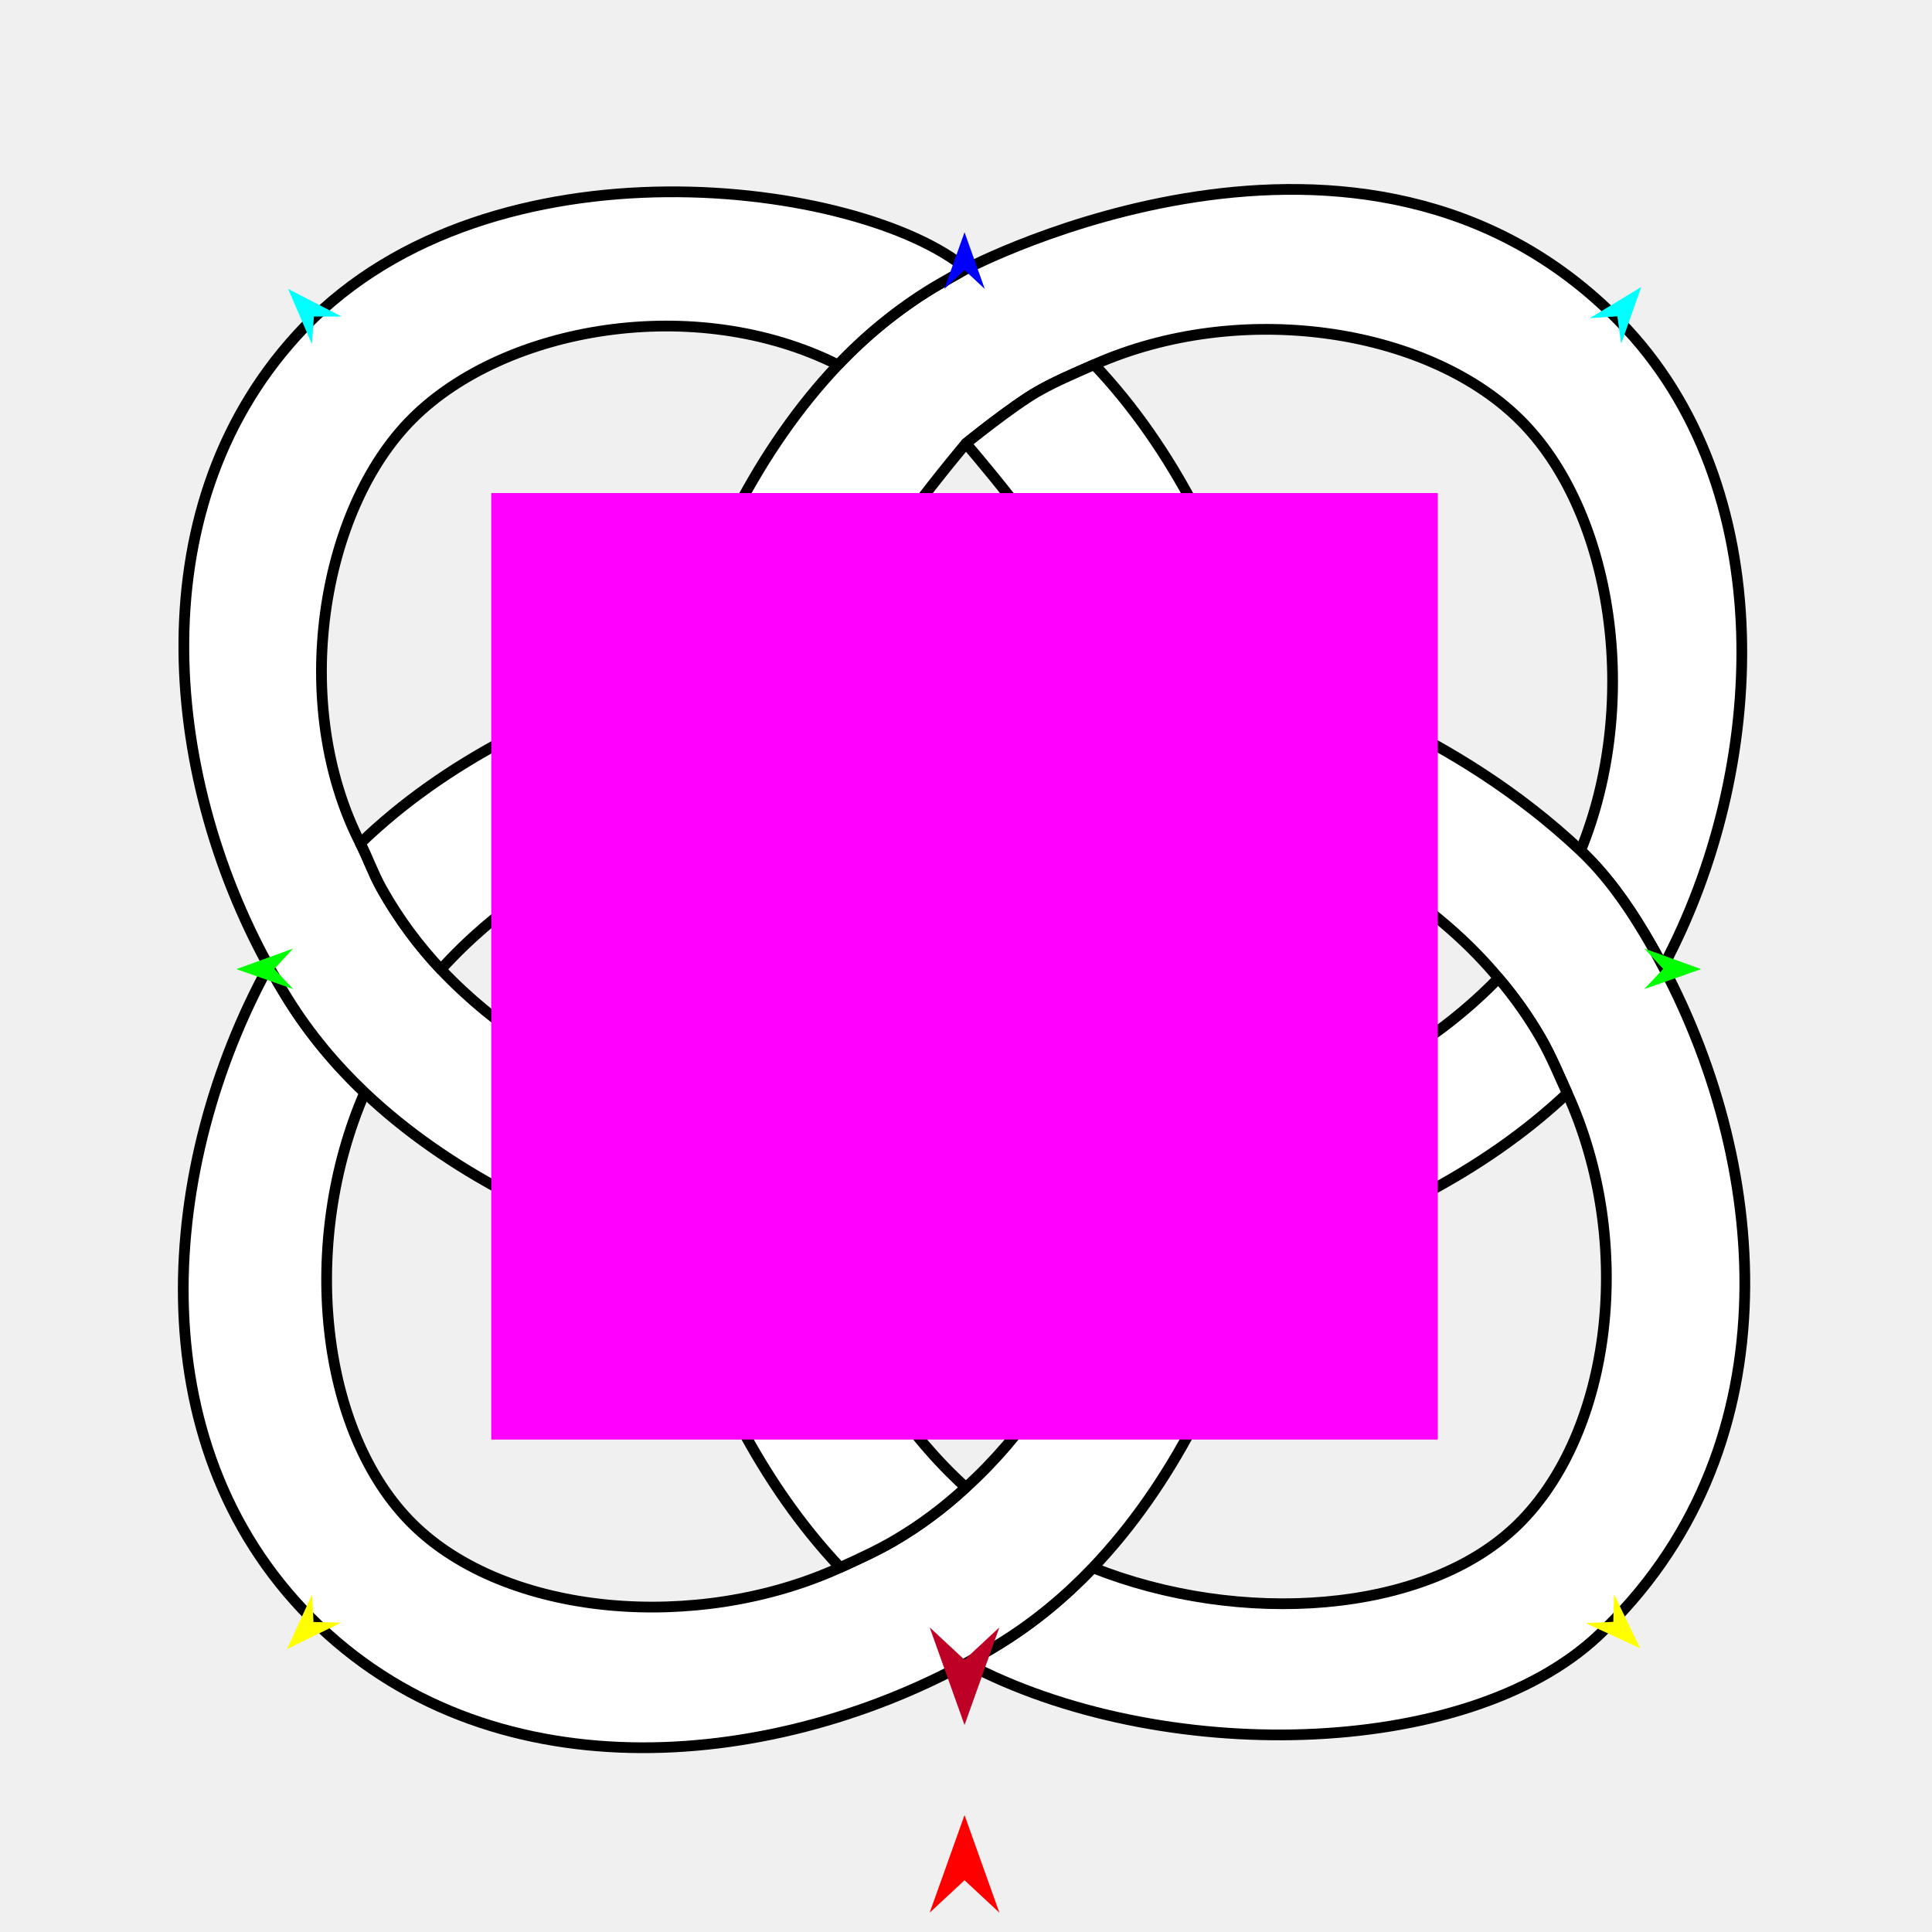
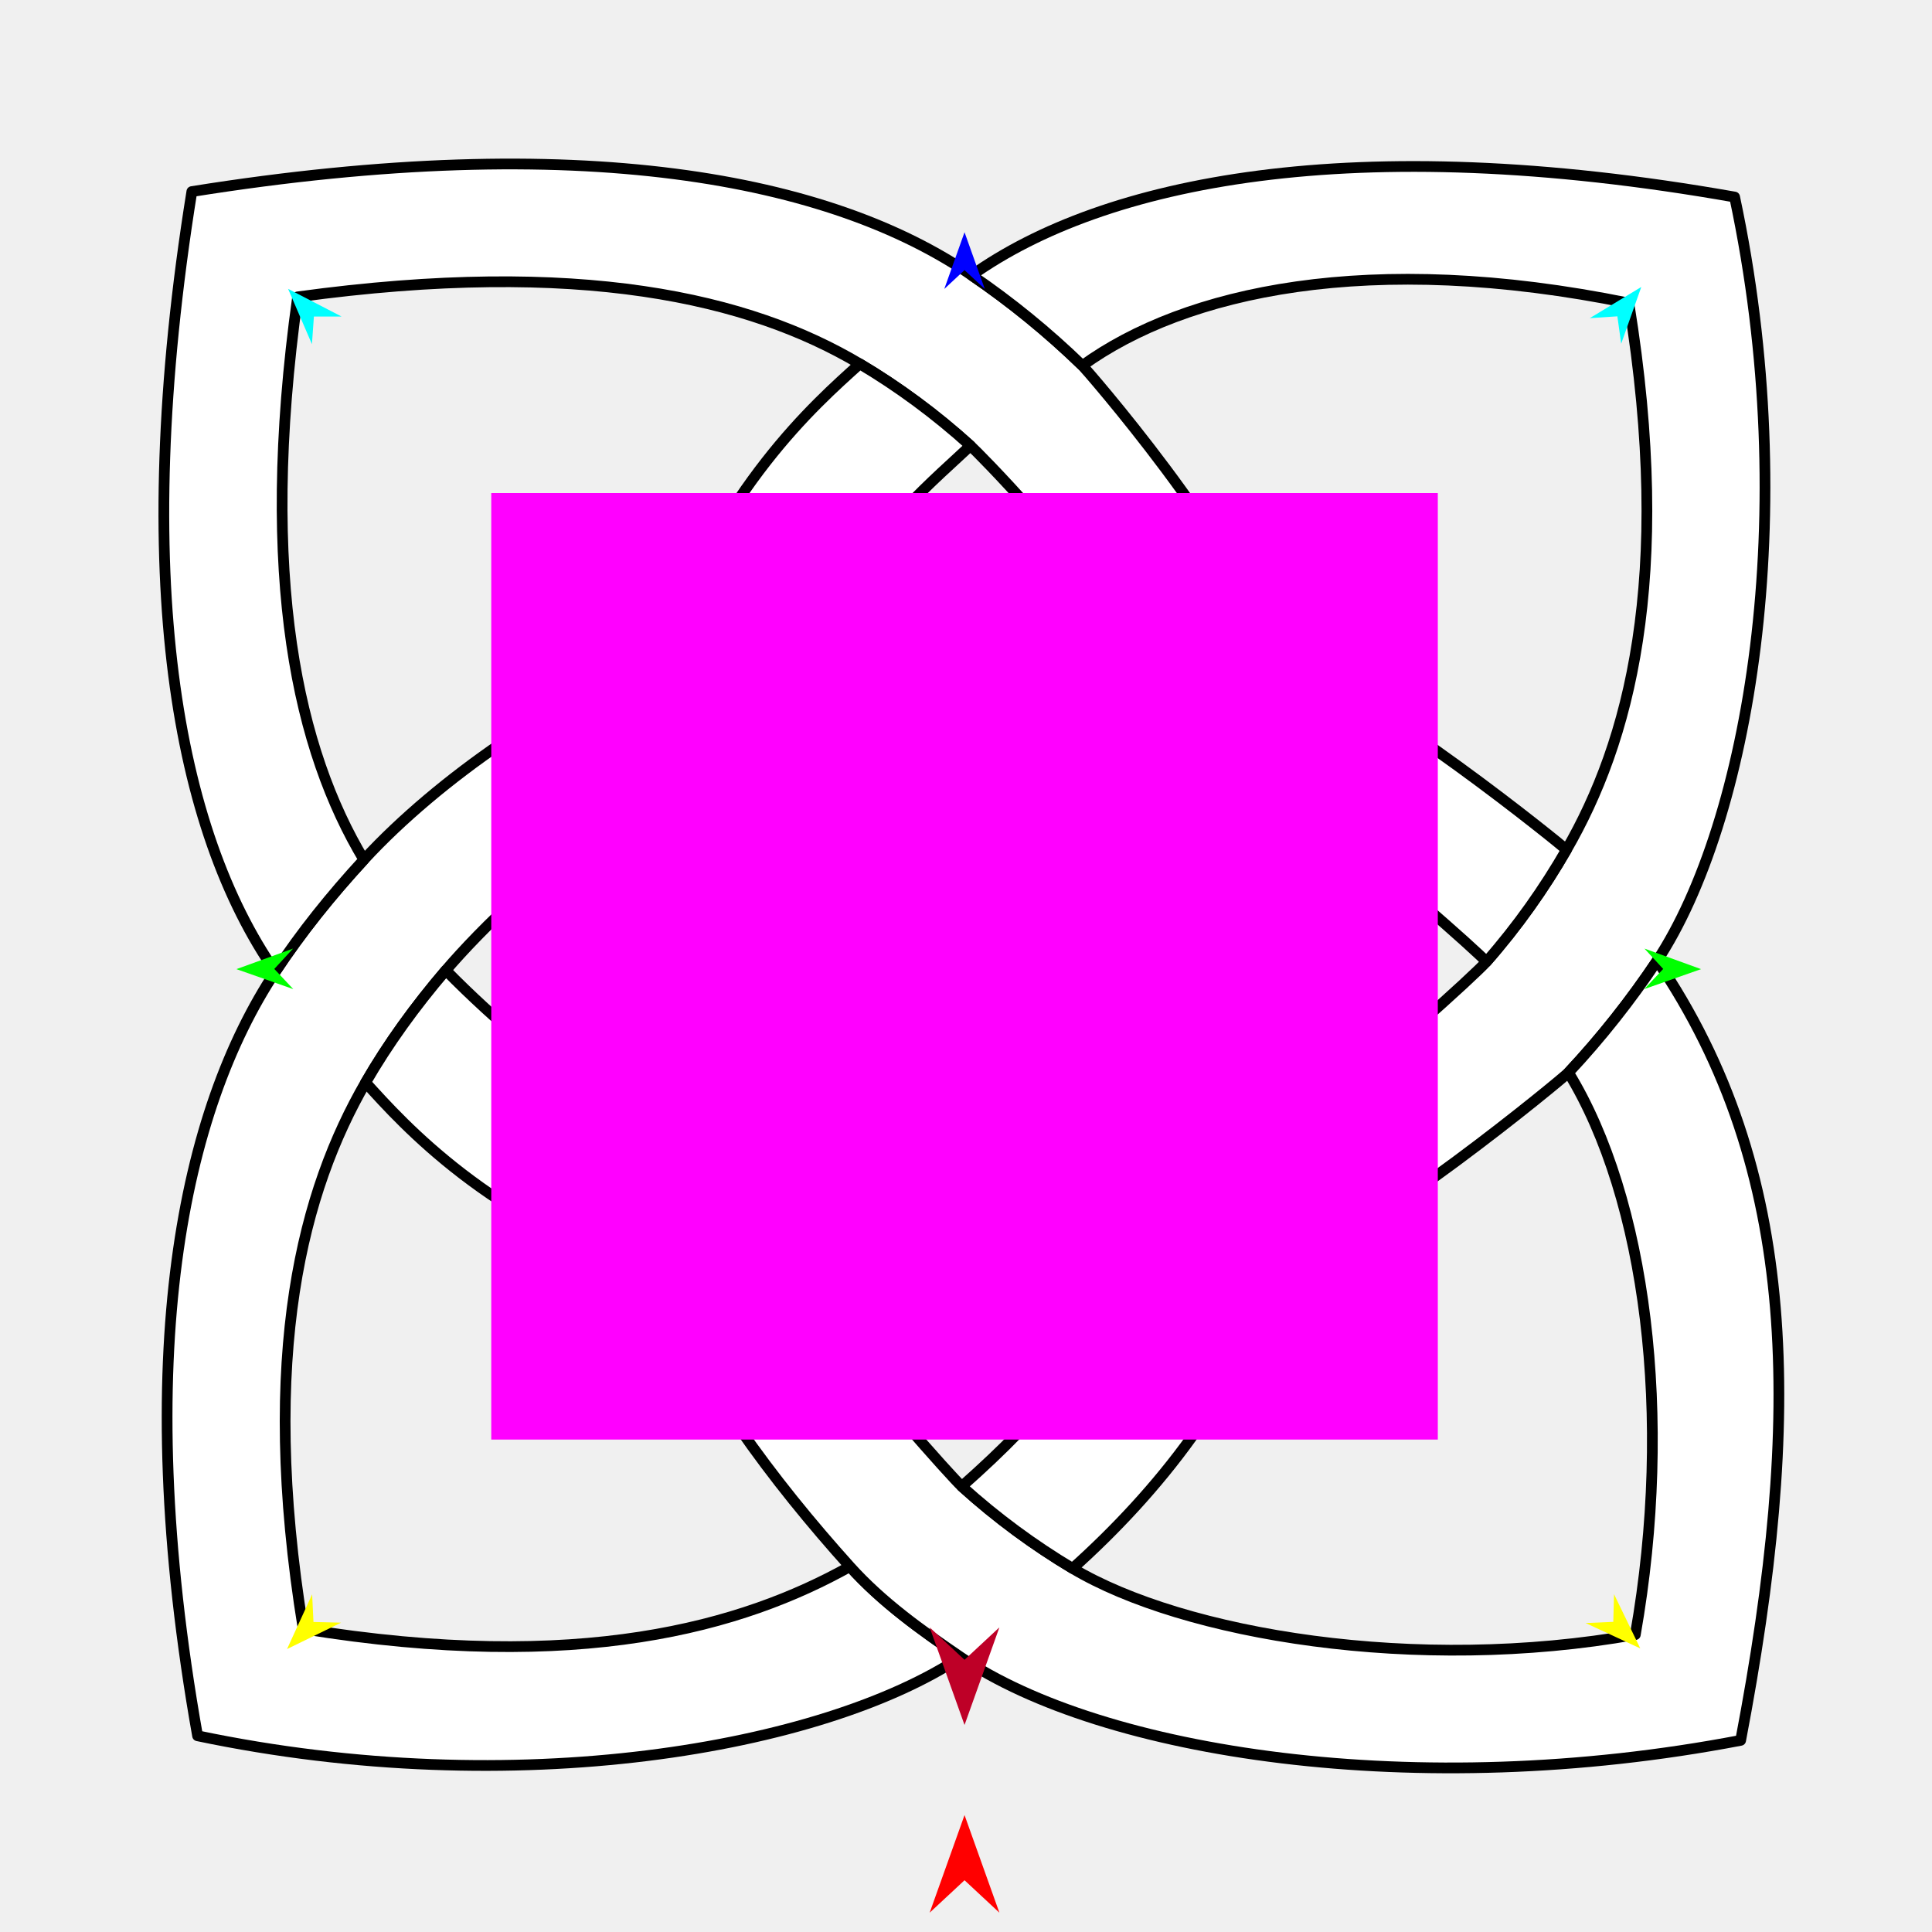
<svg xmlns="http://www.w3.org/2000/svg" version="1.1" id="Frame_0" width="720px" height="720px">
  <g id="knot_4pt">
-     <g id="knot_4pt">
-       <path fill="#ffffff" fill-rule="evenodd" stroke="#000000" stroke-width="4" stroke-linecap="round" stroke-linejoin="round" d="M 309.863 238.116 C 290.502 240.764 270.639 244.865 250.335 250.793 C 262.587 208.655 282.675 167.289 312.316 135.966 C 322.407 125.300 334.394 115.354 347.708 107.270 C 351.462 104.991 360.172 100.185 360.173 100.184 C 360.201 100.180 507.786 22.068 603.457 119.640 C 664.031 181.418 658.899 287.100 619.805 360.276 C 617.283 355.515 615.056 351.562 612.747 347.697 C 606.038 336.471 598.387 325.795 589.043 316.981 C 611.590 261.931 601.255 190.320 565.856 155.892 C 531.162 122.151 462.013 111.809 407.767 135.875 C 400.686 139.017 393.472 142.032 386.784 145.841 C 377.215 151.293 359.994 165.266 359.991 165.268 C 359.985 165.276 321.663 210.412 309.863 238.116 Z" />
-       <path fill="none" stroke="#ffffff" stroke-width="1" stroke-linecap="butt" stroke-linejoin="round" d="M 619.805 360.276 C 617.283 355.515 615.056 351.562 612.747 347.697 " />
-       <path fill="none" stroke="#ffffff" stroke-width="1" stroke-linecap="butt" stroke-linejoin="round" d="M 612.747 347.697 C 606.038 336.471 598.387 325.795 589.043 316.981 " />
-       <path fill="#ffffff" fill-rule="evenodd" stroke="#000000" stroke-width="4" stroke-linecap="round" stroke-linejoin="round" d="M 565.856 567.960 C 531.438 601.916 461.762 605.953 407.287 584.246 C 396.967 595.079 385.269 604.783 372.320 612.736 C 368.567 615.040 364.722 617.264 360.034 619.798 C 431.885 657.930 546.137 655.980 595.553 609.607 C 668.282 541.357 660.027 436.163 619.805 360.276 C 617.283 355.515 615.056 351.562 612.747 347.697 C 606.038 336.471 598.387 325.795 589.043 316.981 C 542.399 272.978 485.373 254.553 469.619 250.486 C 475.492 270.659 479.513 290.742 481.983 310.061 C 511.655 322.902 538.680 340.835 558.448 364.517 C 564.533 371.702 569.674 378.982 574.176 386.773 C 578.069 393.513 581.068 400.854 584.083 407.456 C 609.402 462.892 600.696 533.587 565.856 567.960 Z" />
-       <path fill="none" stroke="#ffffff" stroke-width="1" stroke-linecap="butt" stroke-linejoin="round" d="M 360.034 619.798 C 364.722 617.264 368.567 615.040 372.320 612.736 " />
-       <path fill="none" stroke="#ffffff" stroke-width="1" stroke-linecap="butt" stroke-linejoin="round" d="M 372.320 612.736 C 385.269 604.783 396.967 595.079 407.287 584.246 " />
-       <path fill="#ffffff" fill-rule="evenodd" stroke="#000000" stroke-width="4" stroke-linecap="round" stroke-linejoin="round" d="M 153.789 567.960 C 118.994 533.547 111.710 462.851 135.916 407.187 C 125.053 396.885 115.302 385.215 107.281 372.309 C 105.013 368.660 102.823 364.921 100.113 360.077 C 60.035 433.224 50.200 536.857 115.749 602.832 C 181.679 669.191 286.159 660.006 360.034 619.798 C 364.722 617.264 368.567 615.040 372.320 612.736 C 385.269 604.783 396.967 595.079 407.287 584.246 C 436.767 553.302 456.974 511.999 469.249 469.551 C 449.216 475.394 429.183 479.446 409.900 481.938 C 397.841 509.593 381.355 535.017 359.947 554.328 C 351.547 562.065 342.777 568.590 333.243 574.165 C 327.146 577.730 320.618 580.736 313.119 584.158 C 259.692 608.539 188.631 602.418 153.789 567.960 Z" />
-       <path fill="none" stroke="#ffffff" stroke-width="1" stroke-linecap="butt" stroke-linejoin="round" d="M 312.316 135.966 C 322.407 125.300 334.394 115.354 347.708 107.270 " />
-       <path fill="none" stroke="#ffffff" stroke-width="1" stroke-linecap="butt" stroke-linejoin="round" d="M 347.708 107.270 C 351.462 104.991 360.172 100.185 360.173 100.184 " />
-       <path fill="none" stroke="#ffffff" stroke-width="1" stroke-linecap="butt" stroke-linejoin="round" d="M 100.113 360.077 C 102.823 364.921 105.013 368.660 107.281 372.309 " />
-       <path fill="none" stroke="#ffffff" stroke-width="1" stroke-linecap="butt" stroke-linejoin="round" d="M 107.281 372.309 C 115.302 385.215 125.053 396.885 135.916 407.187 " />
-       <path fill="#ffffff" fill-rule="evenodd" stroke="#000000" stroke-width="4" stroke-linecap="round" stroke-linejoin="round" d="M 153.789 155.892 C 188.187 121.702 258.976 109.230 312.316 135.966 C 322.407 125.300 334.394 115.354 347.708 107.270 C 351.462 104.991 360.172 100.185 360.173 100.184 C 320.619 67.416 183.474 49.204 113.490 121.898 C 50.835 186.981 60.687 288.536 100.113 360.077 C 102.823 364.921 105.013 368.660 107.281 372.309 C 115.302 385.215 125.053 396.885 135.916 407.187 C 166.850 436.526 207.952 456.728 250.803 469.390 C 245.014 449.922 240.829 429.848 238.217 410.471 C 210.599 398.922 184.691 382.840 164.325 361.277 C 156.143 352.616 148.491 342.399 142.184 331.106 C 139.123 325.623 137.021 319.593 134.294 314.261 C 107.894 262.650 119.419 190.055 153.789 155.892 Z" />
-       <path fill="none" stroke="#ffffff" stroke-width="1" stroke-linecap="butt" stroke-linejoin="round" d="M 407.767 135.875 C 400.686 139.017 393.472 142.032 386.784 145.841 " />
-       <path fill="none" stroke="#ffffff" stroke-width="1" stroke-linecap="butt" stroke-linejoin="round" d="M 386.784 145.841 C 377.215 151.293 359.994 165.266 359.991 165.268 " />
-       <path fill="none" stroke="#ffffff" stroke-width="1" stroke-linecap="butt" stroke-linejoin="round" d="M 481.983 310.061 C 479.513 290.742 475.492 270.659 469.619 250.486 " />
-       <path fill="#ffffff" fill-rule="evenodd" stroke="#000000" stroke-width="4" stroke-linecap="round" stroke-linejoin="round" d="M 469.619 250.486 C 457.504 208.512 437.437 167.140 407.767 135.875 C 400.686 139.017 393.472 142.032 386.784 145.841 C 377.215 151.293 359.994 165.266 359.991 165.268 C 369.606 176.596 398.450 210.580 409.984 238.019 C 417.580 255.757 423.246 274.283 427.140 292.791 C 432.256 316.015 434.544 339.121 434.544 360.003 C 434.544 381.070 432.176 404.333 426.759 428.594 C 445.123 425.143 463.612 420.172 481.466 413.385 C 484.045 395.583 485.350 377.118 485.350 360.003 C 485.350 344.722 484.324 328.342 481.983 310.061 C 479.513 290.742 475.492 270.659 469.619 250.486 Z" />
-       <path fill="none" stroke="#ffffff" stroke-width="1" stroke-linecap="butt" stroke-linejoin="round" d="M 574.176 386.773 C 578.069 393.513 581.068 400.854 584.083 407.456 " />
-       <path fill="none" stroke="#ffffff" stroke-width="1" stroke-linecap="butt" stroke-linejoin="round" d="M 469.249 469.551 C 449.216 475.394 429.183 479.446 409.900 481.938 " />
-       <path fill="none" stroke="#ffffff" stroke-width="1" stroke-linecap="butt" stroke-linejoin="round" d="M 426.759 428.594 C 445.123 425.143 463.612 420.172 481.466 413.385 " />
-       <path fill="none" stroke="#ffffff" stroke-width="1" stroke-linecap="butt" stroke-linejoin="round" d="M 558.448 364.517 C 564.533 371.702 569.674 378.982 574.176 386.773 " />
-       <path fill="#ffffff" fill-rule="evenodd" stroke="#000000" stroke-width="4" stroke-linecap="round" stroke-linejoin="round" d="M 574.176 386.773 C 578.069 393.513 581.068 400.854 584.083 407.456 C 552.574 437.158 511.238 457.304 469.249 469.551 C 449.216 475.394 429.183 479.446 409.900 481.938 C 391.653 484.299 375.295 485.339 360.014 485.339 C 344.325 485.339 327.516 484.234 310.217 481.921 C 302.598 464.119 296.896 445.599 292.914 427.125 C 316.339 432.058 339.274 434.352 360.014 434.533 C 380.845 434.716 404.017 432.870 426.759 428.594 C 445.123 425.143 463.612 420.172 481.466 413.385 C 510.303 402.334 537.264 386.461 558.448 364.517 C 564.533 371.702 569.674 378.982 574.176 386.773 Z" />
-       <path fill="none" stroke="#ffffff" stroke-width="1" stroke-linecap="butt" stroke-linejoin="round" d="M 333.243 574.165 C 327.146 577.730 320.618 580.736 313.119 584.158 " />
-       <path fill="none" stroke="#ffffff" stroke-width="1" stroke-linecap="butt" stroke-linejoin="round" d="M 250.803 469.390 C 245.014 449.922 240.829 429.848 238.217 410.471 " />
-       <path fill="none" stroke="#ffffff" stroke-width="1" stroke-linecap="butt" stroke-linejoin="round" d="M 292.914 427.125 C 296.896 445.599 302.598 464.119 310.217 481.921 " />
-       <path fill="none" stroke="#ffffff" stroke-width="1" stroke-linecap="butt" stroke-linejoin="round" d="M 359.947 554.328 C 351.547 562.065 342.777 568.590 333.243 574.165 " />
-       <path fill="#ffffff" fill-rule="evenodd" stroke="#000000" stroke-width="4" stroke-linecap="round" stroke-linejoin="round" d="M 333.243 574.165 C 327.146 577.730 320.618 580.736 313.119 584.158 C 283.730 553.028 263.450 511.922 250.803 469.390 C 245.014 449.922 240.829 429.848 238.217 410.471 C 235.792 392.485 234.678 375.691 234.678 360.003 C 234.678 344.722 235.710 328.351 238.022 310.362 C 255.822 302.656 274.357 296.912 292.703 292.999 C 287.766 316.070 285.483 339.147 285.483 360.003 C 285.483 380.885 287.810 403.925 292.914 427.125 C 296.896 445.599 302.598 464.119 310.217 481.921 C 321.715 508.991 338.155 534.586 359.947 554.328 C 351.547 562.065 342.777 568.590 333.243 574.165 Z" />
-       <path fill="none" stroke="#ffffff" stroke-width="1" stroke-linecap="butt" stroke-linejoin="round" d="M 134.294 314.261 C 137.021 319.593 139.123 325.623 142.184 331.106 " />
-       <path fill="none" stroke="#ffffff" stroke-width="1" stroke-linecap="butt" stroke-linejoin="round" d="M 142.184 331.106 C 148.491 342.399 156.143 352.616 164.325 361.277 " />
-       <path fill="none" stroke="#ffffff" stroke-width="1" stroke-linecap="butt" stroke-linejoin="round" d="M 238.022 310.362 C 255.822 302.656 274.357 296.912 292.703 292.999 " />
-       <path fill="none" stroke="#ffffff" stroke-width="1" stroke-linecap="butt" stroke-linejoin="round" d="M 427.140 292.791 C 423.246 274.283 417.580 255.757 409.984 238.019 " />
-       <path fill="none" stroke="#ffffff" stroke-width="1" stroke-linecap="butt" stroke-linejoin="round" d="M 309.863 238.116 C 290.502 240.764 270.639 244.865 250.335 250.793 " />
-       <path fill="#ffffff" fill-rule="evenodd" stroke="#000000" stroke-width="4" stroke-linecap="round" stroke-linejoin="round" d="M 250.335 250.793 C 207.584 263.274 165.645 283.935 134.294 314.261 C 137.021 319.593 139.123 325.623 142.184 331.106 C 148.491 342.399 156.143 352.616 164.325 361.277 C 184.536 338.882 210.445 322.109 238.022 310.362 C 255.822 302.656 274.357 296.912 292.703 292.999 C 316.068 287.785 339.132 285.473 360.014 285.473 C 381.081 285.473 404.376 287.823 427.140 292.791 C 423.246 274.283 417.580 255.757 409.984 238.019 C 393.509 235.804 376.144 234.667 360.014 234.667 C 343.884 234.667 326.561 235.830 309.863 238.116 C 290.502 240.764 270.639 244.865 250.335 250.793 Z" />
+     <g id="Layer_3">
+       <path fill="#ffffff" fill-rule="evenodd" stroke="#000000" stroke-width="4" stroke-linejoin="round" d="M 358.021 617.557 C 343.385 607.590 328.739 597.156 316.730 583.810 C 276.792 606.128 216.109 623.769 112.996 607.029 C 96.215 503.875 113.332 443.114 136.248 403.431 C 144.635 388.908 154.696 375.005 166.150 361.603 C 178.695 346.923 206.442 319.141 226.570 310.688 C 231.825 288.556 236.893 266.416 245.111 245.010 C 207.761 260.241 163.781 289.808 135.611 320.390 C 123.290 333.766 112.275 347.504 102.616 362.111 C 68.668 413.448 48.258 503.875 73.628 646.877 C 192.130 671.726 306.726 651.591 358.021 617.557 Z" />
+       <path fill="none" stroke="#ffffff" stroke-width="1" stroke-linecap="butt" stroke-linejoin="round" d="M 102.616 362.111 C 112.275 347.504 123.290 333.766 135.611 320.390 " />
+       <path fill="#ffffff" fill-rule="evenodd" stroke="#000000" stroke-width="4" stroke-linejoin="round" d="M 102.616 362.111 C 112.275 347.504 123.290 333.766 135.611 320.390 C 111.399 280.098 96.216 216.130 110.913 110.639 C 216.109 96.236 279.374 111.183 320.409 135.592 C 334.704 144.078 348.589 154.283 361.650 166.106 C 364.886 169.030 401.864 206.586 411.007 226.347 C 432.920 231.558 454.816 235.899 475.685 244.192 C 460.745 201.489 404.582 137.427 403.369 136.250 C 390.487 123.746 376.682 112.530 362.129 102.597 C 309.626 66.504 216.109 48.278 71.495 71.394 C 48.258 216.130 66.101 309.598 102.616 362.111 Z" />
+       <path fill="none" stroke="#ffffff" stroke-width="1" stroke-linecap="butt" stroke-linejoin="round" d="M 362.129 102.597 C 376.682 112.530 390.487 123.746 403.369 136.250 " />
+       <path fill="#ffffff" fill-rule="evenodd" stroke="#000000" stroke-width="4" stroke-linejoin="round" d="M 362.129 102.597 C 376.682 112.530 390.487 123.746 403.369 136.250 C 441.566 108.601 510.388 93.276 607.019 112.957 C 623.749 216.129 606.768 276.946 583.789 316.668 C 575.449 331.161 565.557 345.193 553.954 358.405 C 550.202 362.739 510.151 399.385 493.424 409.507 C 489.640 431.905 481.857 453.255 475.072 474.968 C 512.339 459.820 582.082 402.227 584.525 399.708 C 596.668 386.733 607.723 372.738 617.576 358.001 C 651.431 306.612 671.706 192.151 646.447 73.429 C 503.855 48.278 411.129 67.789 362.129 102.597 Z" />
+       <path fill="none" stroke="#ffffff" stroke-width="1" stroke-linecap="butt" stroke-linejoin="round" d="M 358.021 617.557 C 343.385 607.590 328.739 597.156 316.730 583.810 " />
+       <path fill="none" stroke="#ffffff" stroke-width="1" stroke-linecap="butt" stroke-linejoin="round" d="M 584.525 399.708 C 596.668 386.733 607.723 372.738 617.576 358.001 " />
+       <path fill="#ffffff" fill-rule="evenodd" stroke="#000000" stroke-width="4" stroke-linejoin="round" d="M 617.576 358.001 C 670.525 435.978 671.706 527.854 648.687 648.584 C 527.833 671.726 410.538 653.323 358.021 617.557 C 343.385 607.590 328.739 597.156 316.730 583.810 C 288.325 552.241 259.354 513.772 244.212 475.666 C 265.140 482.944 286.737 490.133 309.085 493.791 C 319.835 511.874 355.214 551.030 358.425 553.936 C 371.512 565.778 385.419 575.962 399.729 584.506 C 440.971 609.131 527.834 623.769 609.442 609.167 C 623.749 527.854 613.237 446.498 584.525 399.708 C 596.668 386.733 607.723 372.738 617.576 358.001 Z" />
+       <path fill="none" stroke="#ffffff" stroke-width="1" stroke-linecap="butt" stroke-linejoin="round" d="M 553.954 358.405 C 565.557 345.193 575.449 331.161 583.789 316.668 " />
+       <path fill="none" stroke="#ffffff" stroke-width="1" stroke-linecap="butt" stroke-linejoin="round" d="M 475.685 244.192 C 454.816 235.899 432.920 231.558 411.007 226.347 " />
+       <path fill="#ffffff" fill-rule="evenodd" stroke="#000000" stroke-width="4" stroke-linejoin="round" d="M 493.633 308.959 C 511.894 319.815 551.049 355.194 553.954 358.405 C 565.557 345.193 575.449 331.161 583.789 316.668 C 582.653 315.498 513.792 259.335 475.685 244.192 C 454.816 235.899 432.920 231.558 411.007 226.347 C 380.184 219.017 336.782 219.259 310.572 226.657 C 301.526 246.251 290.733 263.413 284.528 284.255 C 335.278 270.188 376.618 260.376 436.256 283.720 C 455.472 291.242 475.343 298.086 493.633 308.959 Z" />
+       <path fill="none" stroke="#ffffff" stroke-width="1" stroke-linecap="butt" stroke-linejoin="round" d="M 358.425 553.936 C 371.512 565.778 385.419 575.962 399.729 584.506 " />
+       <path fill="none" stroke="#ffffff" stroke-width="1" stroke-linecap="butt" stroke-linejoin="round" d="M 475.072 474.968 C 481.857 453.255 489.640 431.905 493.424 409.507 " />
+       <path fill="none" stroke="#ffffff" stroke-width="1" stroke-linecap="butt" stroke-linejoin="round" d="M 493.633 308.959 C 475.343 298.086 455.472 291.242 436.256 283.720 " />
+       <path fill="#ffffff" fill-rule="evenodd" stroke="#000000" stroke-width="4" stroke-linejoin="round" d="M 409.628 493.470 C 398.782 510.928 391.812 524.345 358.425 553.936 C 371.512 565.778 385.419 575.962 399.729 584.506 C 431.533 555.966 461.366 518.829 475.072 474.968 C 481.857 453.255 489.640 431.905 493.424 409.507 C 496.245 393.443 497.712 376.023 497.712 358.603 C 497.712 341.920 497.167 329.235 493.633 308.959 C 475.343 298.086 455.472 291.242 436.256 283.720 C 443.708 308.271 447.362 333.437 447.362 358.603 C 447.362 384.466 443.503 410.328 435.826 435.551 C 429.526 455.688 420.684 475.290 409.628 493.470 Z" />
+       <path fill="none" stroke="#ffffff" stroke-width="1" stroke-linecap="butt" stroke-linejoin="round" d="M 166.150 361.603 C 154.696 375.005 144.635 388.908 136.248 403.431 " />
+       <path fill="none" stroke="#ffffff" stroke-width="1" stroke-linecap="butt" stroke-linejoin="round" d="M 244.212 475.666 C 265.140 482.944 286.737 490.133 309.085 493.791 " />
+       <path fill="none" stroke="#ffffff" stroke-width="1" stroke-linecap="butt" stroke-linejoin="round" d="M 409.628 493.470 C 420.684 475.290 429.526 455.688 435.826 435.551 " />
+       <path fill="#ffffff" fill-rule="evenodd" stroke="#000000" stroke-width="4" stroke-linejoin="round" d="M 226.386 411.103 C 208.206 400.245 184.443 380.269 166.150 361.603 C 154.696 375.005 144.635 388.908 136.248 403.431 C 150.851 419.563 181.698 453.929 244.212 475.666 C 265.140 482.944 286.737 490.133 309.085 493.791 C 325.367 496.356 341.995 497.692 358.623 497.692 C 375.647 497.692 392.671 496.291 409.628 493.470 C 420.684 475.290 429.526 455.688 435.826 435.551 C 367.198 458.148 320.762 446.954 283.798 436.400 C 263.885 430.714 244.706 421.968 226.386 411.103 Z" />
+       <path fill="none" stroke="#ffffff" stroke-width="1" stroke-linecap="butt" stroke-linejoin="round" d="M 283.798 436.400 C 263.885 430.714 244.706 421.968 226.386 411.103 " />
+       <path fill="none" stroke="#ffffff" stroke-width="1" stroke-linecap="butt" stroke-linejoin="round" d="M 226.570 310.688 C 231.825 288.556 236.893 266.416 245.111 245.010 " />
+       <path fill="none" stroke="#ffffff" stroke-width="1" stroke-linecap="butt" stroke-linejoin="round" d="M 320.409 135.592 C 334.704 144.078 348.589 154.283 361.650 166.106 " />
+       <path fill="none" stroke="#ffffff" stroke-width="1" stroke-linecap="butt" stroke-linejoin="round" d="M 310.572 226.657 C 301.526 246.251 290.733 263.413 284.528 284.255 " />
+       <path fill="#ffffff" fill-rule="evenodd" stroke="#000000" stroke-width="4" stroke-linejoin="round" d="M 283.798 436.400 C 263.885 430.714 244.706 421.968 226.386 411.103 C 220.776 365.746 220.762 335.146 226.570 310.688 C 231.825 288.556 236.893 266.416 245.111 245.010 C 269.858 180.549 302.963 151.297 320.409 135.592 C 334.704 144.078 348.589 154.283 361.650 166.106 C 350.682 176.519 323.095 199.532 310.572 226.657 C 301.526 246.251 290.733 263.413 284.528 284.255 C 271.719 327.284 265.423 377.890 283.798 436.400 Z" />
    </g>
    <g id="specs_2">
      <path fill="#ff00ff" fill-rule="evenodd" stroke="none" d="M 183.076 536.495 C 183.111 536.495 535.796 536.495 535.831 536.495 C 535.831 536.459 535.831 183.774 535.831 183.739 C 535.796 183.739 183.111 183.739 183.076 183.739 C 183.076 183.774 183.076 536.459 183.076 536.495 Z" />
      <path fill="#ff0000" fill-rule="evenodd" stroke="none" d="M 359.453 676.424 C 359.455 676.427 372.444 712.797 372.445 712.801 C 372.444 712.799 359.455 700.714 359.453 700.713 C 359.452 700.714 346.463 712.799 346.462 712.801 C 346.463 712.797 359.452 676.427 359.453 676.424 Z" />
      <path fill="#0000ff" fill-rule="evenodd" stroke="none" d="M 359.453 86.553 C 359.454 86.555 366.999 107.682 367.000 107.684 C 366.999 107.683 359.454 100.663 359.453 100.663 C 359.453 100.663 351.908 107.683 351.907 107.684 C 351.908 107.682 359.453 86.555 359.453 86.553 Z" />
      <path fill="#00ff00" fill-rule="evenodd" stroke="none" d="M 88.115 361.166 C 88.117 361.166 109.206 353.514 109.208 353.513 C 109.207 353.514 102.225 361.095 102.224 361.095 C 102.225 361.096 109.283 368.605 109.284 368.606 C 109.282 368.606 88.117 361.167 88.115 361.166 Z" />
      <path fill="#ffff00" fill-rule="evenodd" stroke="none" d="M 106.963 614.557 C 106.964 614.555 116.327 594.170 116.328 594.168 C 116.328 594.169 116.821 604.463 116.821 604.464 C 116.822 604.464 127.124 604.714 127.125 604.714 C 127.123 604.715 106.965 614.556 106.963 614.557 Z" />
      <path fill="#ffff00" fill-rule="evenodd" stroke="none" d="M 611.279 614.308 C 611.278 614.306 601.508 594.112 601.507 594.110 C 601.507 594.111 601.221 604.413 601.221 604.414 C 601.220 604.414 590.924 604.870 590.923 604.870 C 590.925 604.871 611.277 614.307 611.279 614.308 Z" />
      <path fill="#00ff00" fill-rule="evenodd" stroke="none" d="M 633.935 361.166 C 633.932 361.166 612.844 353.514 612.842 353.513 C 612.843 353.514 619.825 361.095 619.826 361.095 C 619.825 361.096 612.767 368.605 612.766 368.606 C 612.768 368.606 633.932 361.167 633.935 361.166 Z" />
      <path fill="#00ffff" fill-rule="evenodd" stroke="none" d="M 611.658 106.948 C 611.657 106.950 604.168 128.096 604.167 128.098 C 604.167 128.097 602.749 117.889 602.749 117.888 C 602.748 117.888 592.465 118.567 592.464 118.567 C 592.466 118.566 611.656 106.949 611.658 106.948 Z" />
      <path fill="#00ffff" fill-rule="evenodd" stroke="none" d="M 107.366 107.649 C 107.367 107.651 116.249 128.251 116.250 128.253 C 116.250 128.252 116.984 117.972 116.984 117.971 C 116.985 117.971 127.291 117.963 127.292 117.963 C 127.290 117.962 107.368 107.650 107.366 107.649 Z" />
      <path fill="#be0027" fill-rule="evenodd" stroke="none" d="M 359.453 642.850 C 359.455 642.846 372.444 606.477 372.445 606.473 C 372.444 606.474 359.455 618.560 359.453 618.561 C 359.452 618.560 346.463 606.474 346.462 606.473 C 346.463 606.477 359.452 642.846 359.453 642.850 Z" />
    </g>
  </g>
</svg>
